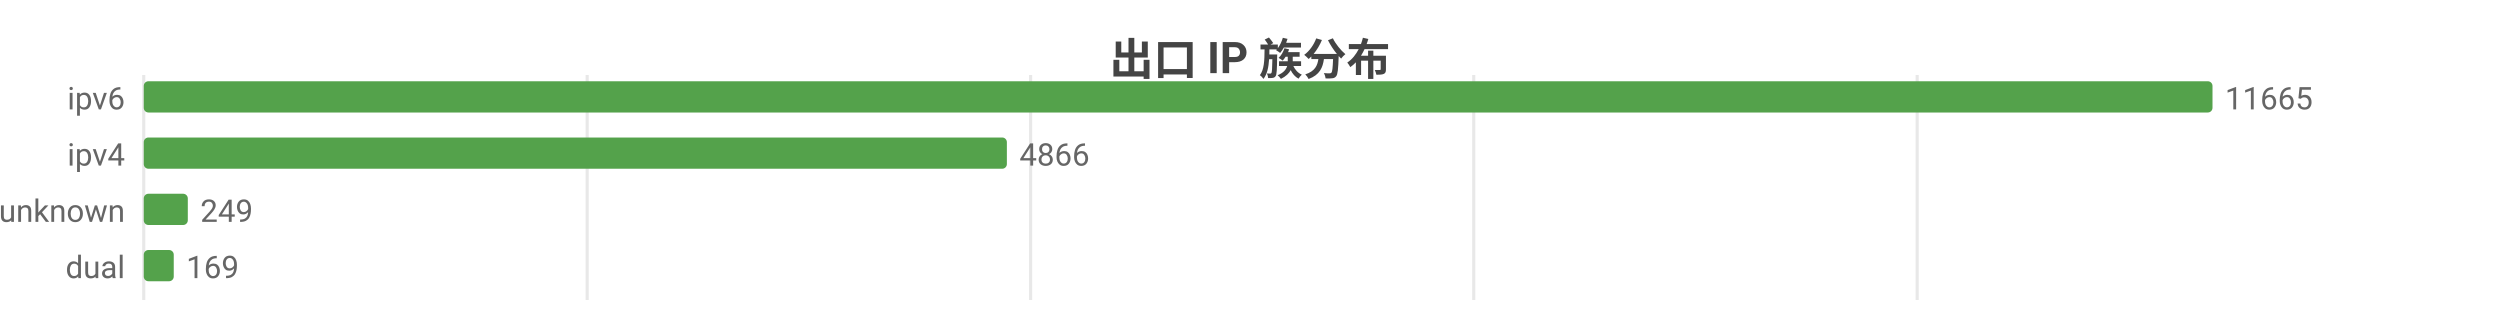
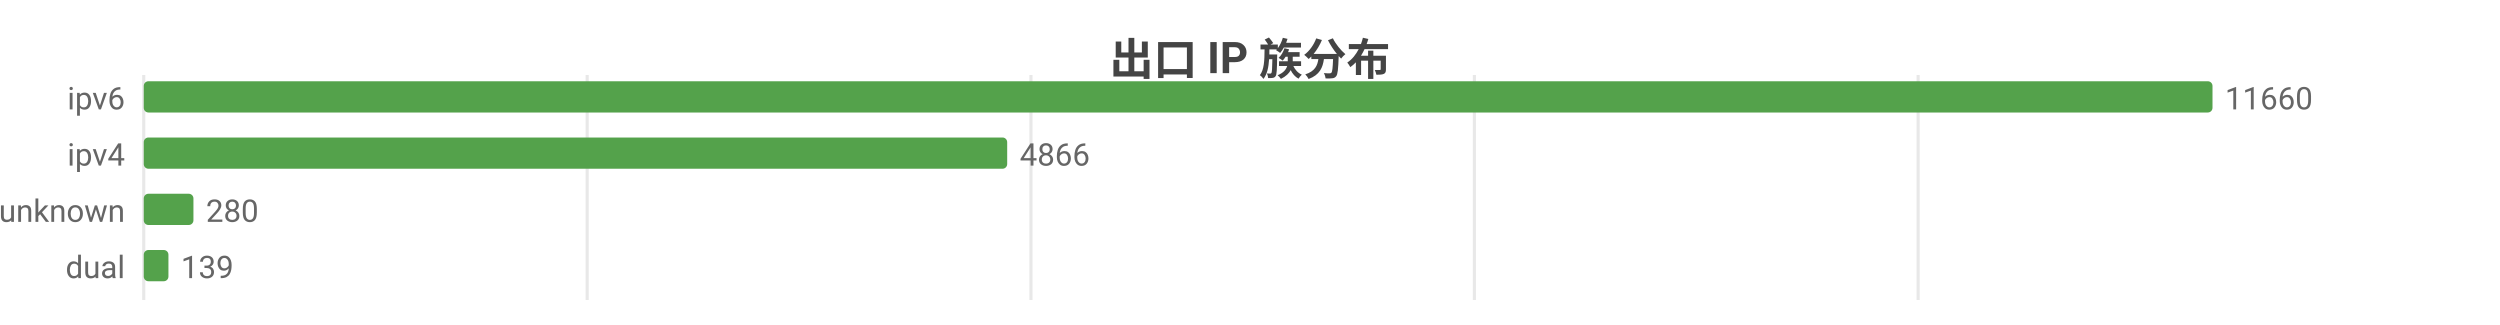
<svg xmlns="http://www.w3.org/2000/svg" width="800" height="104" viewBox="0 0 800 104">
  <rect width="800" height="104" fill="#ffffff" />
  <style>text{font-family:system-ui,-apple-system,'Segoe UI',Roboto,'PingFang SC','Microsoft YaHei','Noto Sans CJK SC',sans-serif}.g{stroke:#e8e8e8;stroke-width:1}.a{stroke:#999;stroke-width:1}.t{font-size:10px;fill:#666}.m{font-size:10px;text-anchor:middle;fill:#666}.e{font-size:10px;text-anchor:end;fill:#666}.l{font-size:11px;fill:#333}.tt{font-size:14px;font-weight:600;text-anchor:middle;fill:#444}.em{font-size:13px;text-anchor:middle;fill:#999}</style>
  <text class="tt" x="400.0" y="24">出口 IP 族分布</text>
  <line class="g" x1="46" y1="24" x2="46" y2="96" />
  <line class="g" x1="187.9" y1="24" x2="187.9" y2="96" />
-   <line class="g" x1="329.8" y1="24" x2="329.8" y2="96" />
-   <line class="g" x1="471.6" y1="24" x2="471.6" y2="96" />
-   <line class="g" x1="613.5" y1="24" x2="613.5" y2="96" />
+   <line class="g" x1="329.9" y1="24" x2="329.9" y2="96" />
+   <line class="g" x1="471.8" y1="24" x2="471.8" y2="96" />
+   <line class="g" x1="613.8" y1="24" x2="613.8" y2="96" />
  <text class="e" x="40" y="35">ipv6</text>
  <rect x="46" y="26" width="662" height="10" fill="#54a24b" rx="1.5" />
-   <text class="t" x="712" y="35">11665</text>
+   <text class="t" x="712" y="35">11660</text>
  <text class="e" x="40" y="53">ipv4</text>
-   <rect x="46" y="44" width="276.2" height="10" fill="#54a24b" rx="1.5" />
-   <text class="t" x="326.2" y="53">4866</text>
+   <rect x="46" y="44" width="276.3" height="10" fill="#54a24b" rx="1.5" />
+   <text class="t" x="326.3" y="53">4866</text>
  <text class="e" x="40" y="71">unknown</text>
-   <rect x="46" y="62" width="14.1" height="10" fill="#54a24b" rx="1.5" />
-   <text class="t" x="64.1" y="71">249</text>
+   <rect x="46" y="62" width="15.9" height="10" fill="#54a24b" rx="1.5" />
+   <text class="t" x="65.9" y="71">280</text>
  <text class="e" x="40" y="89">dual</text>
-   <rect x="46" y="80" width="9.6" height="10" fill="#54a24b" rx="1.5" />
-   <text class="t" x="59.6" y="89">169</text>
+   <rect x="46" y="80" width="7.9" height="10" fill="#54a24b" rx="1.5" />
+   <text class="t" x="57.9" y="89">139</text>
</svg>
